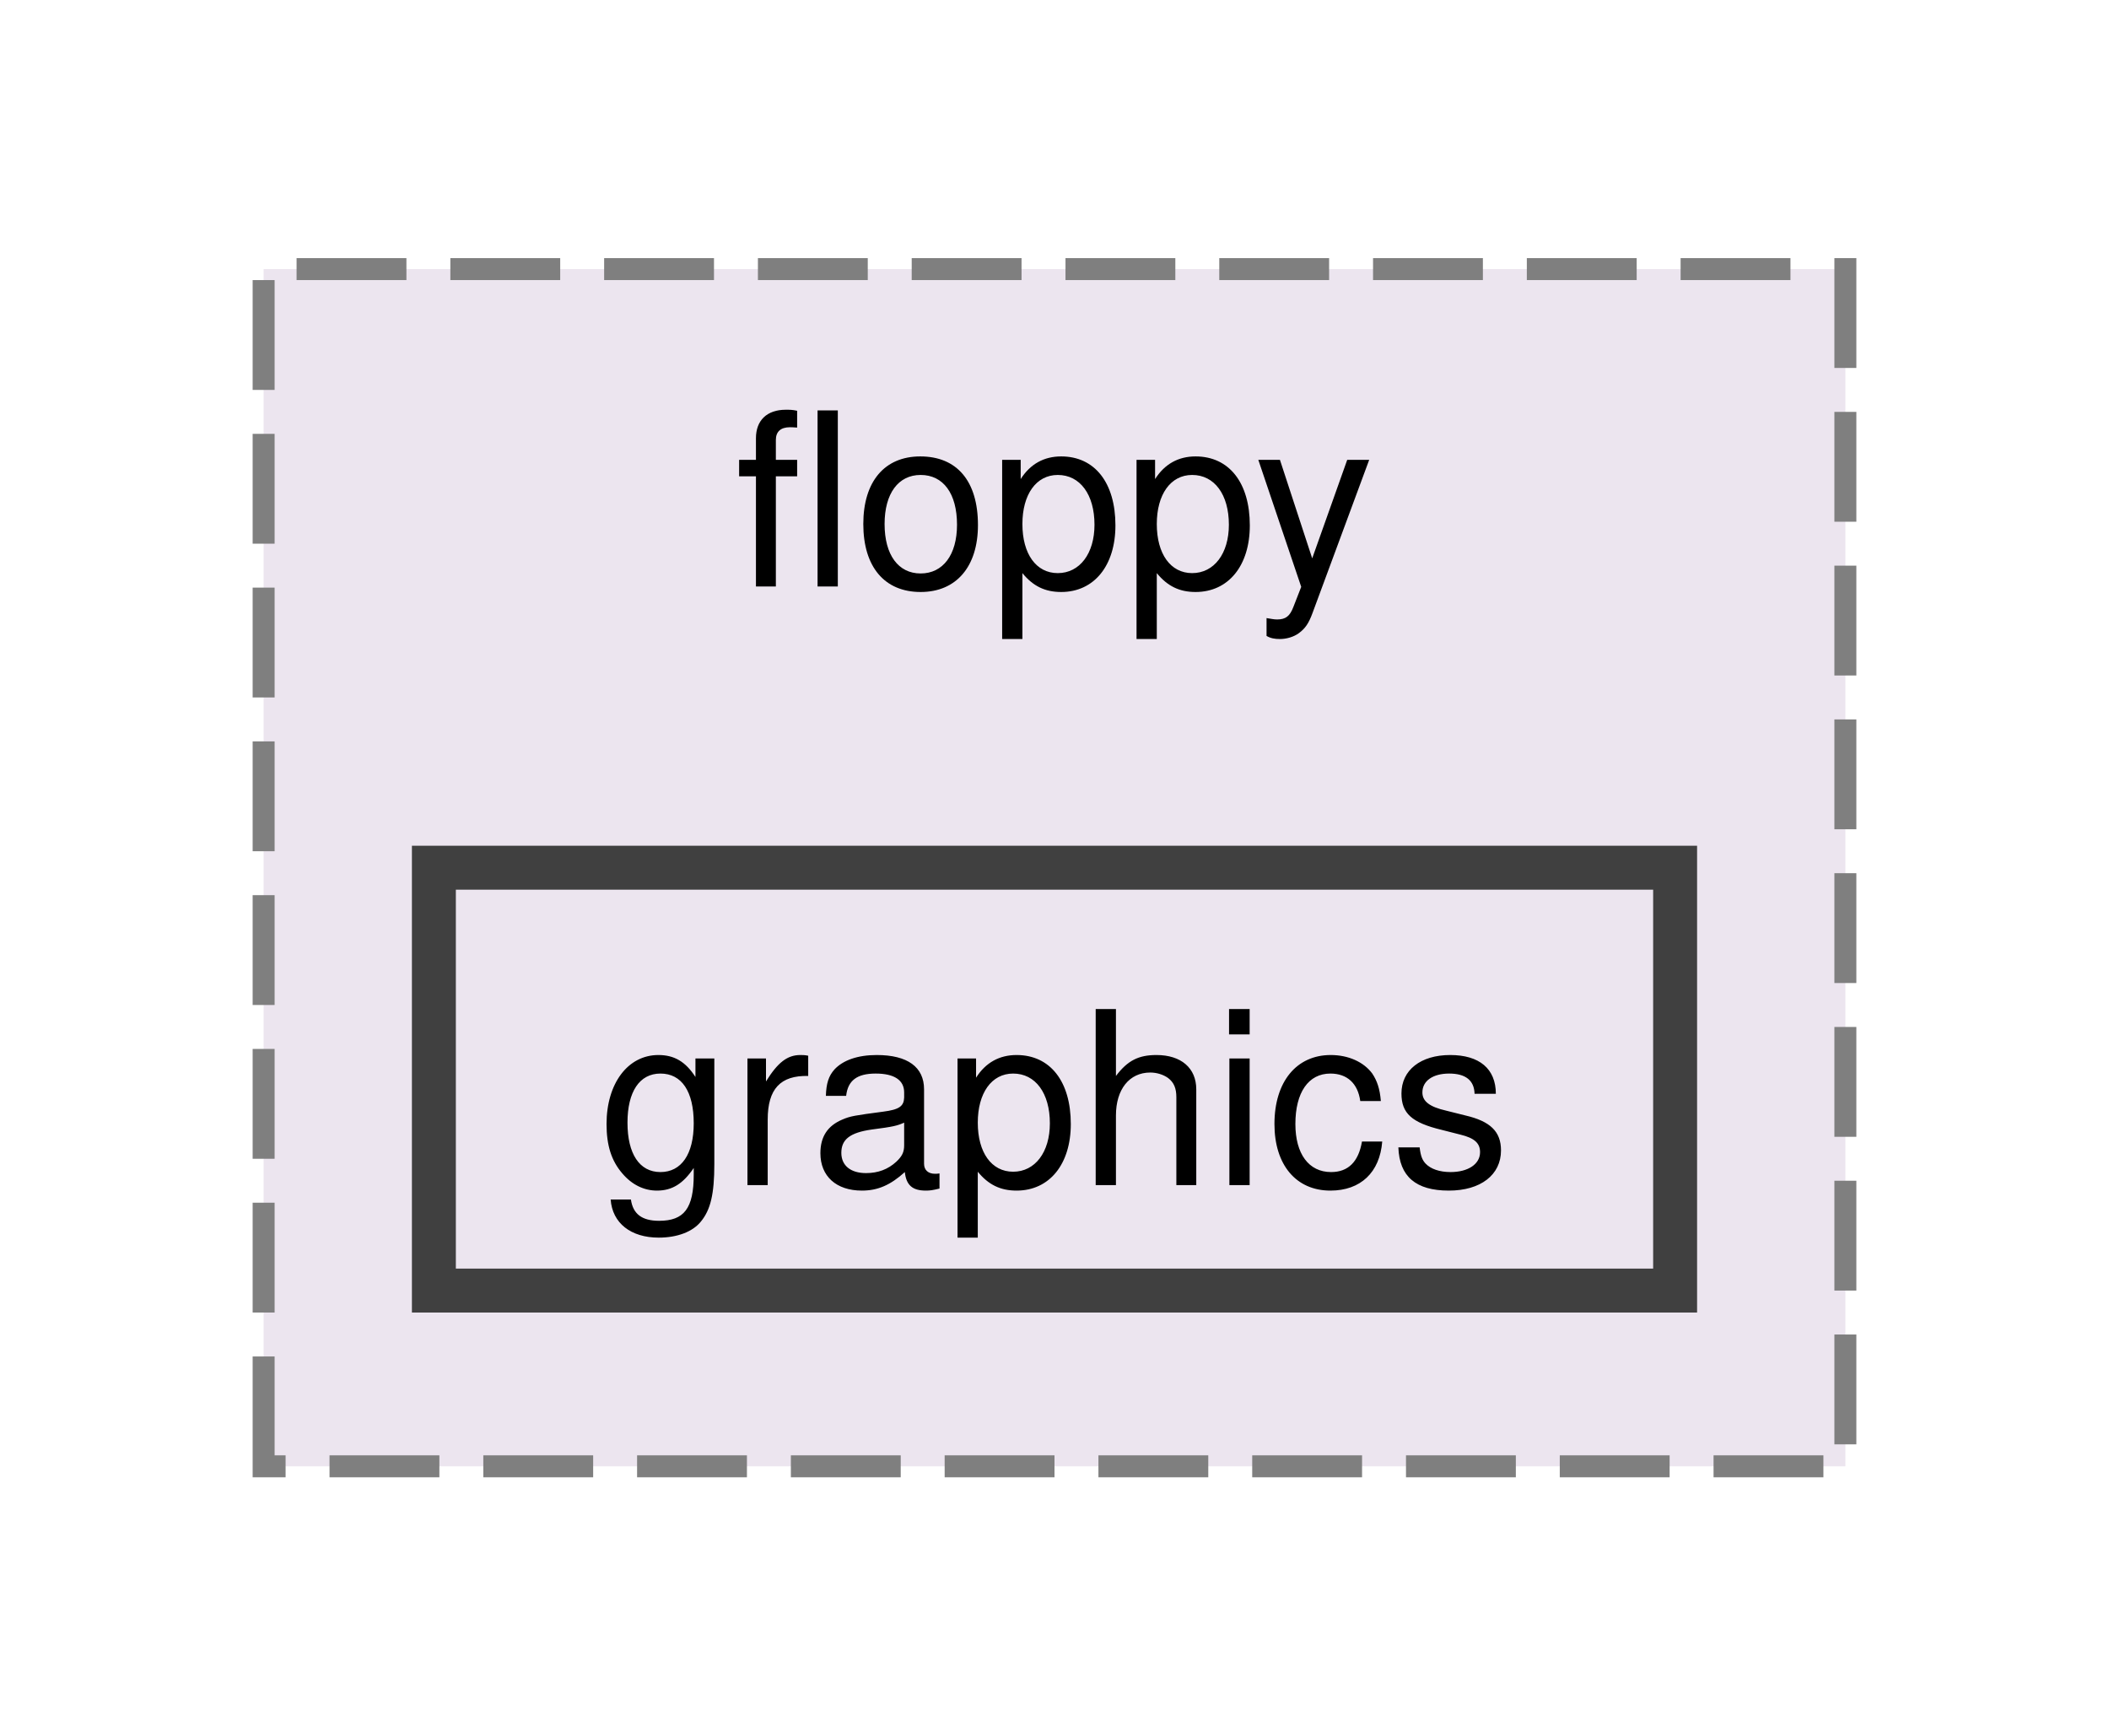
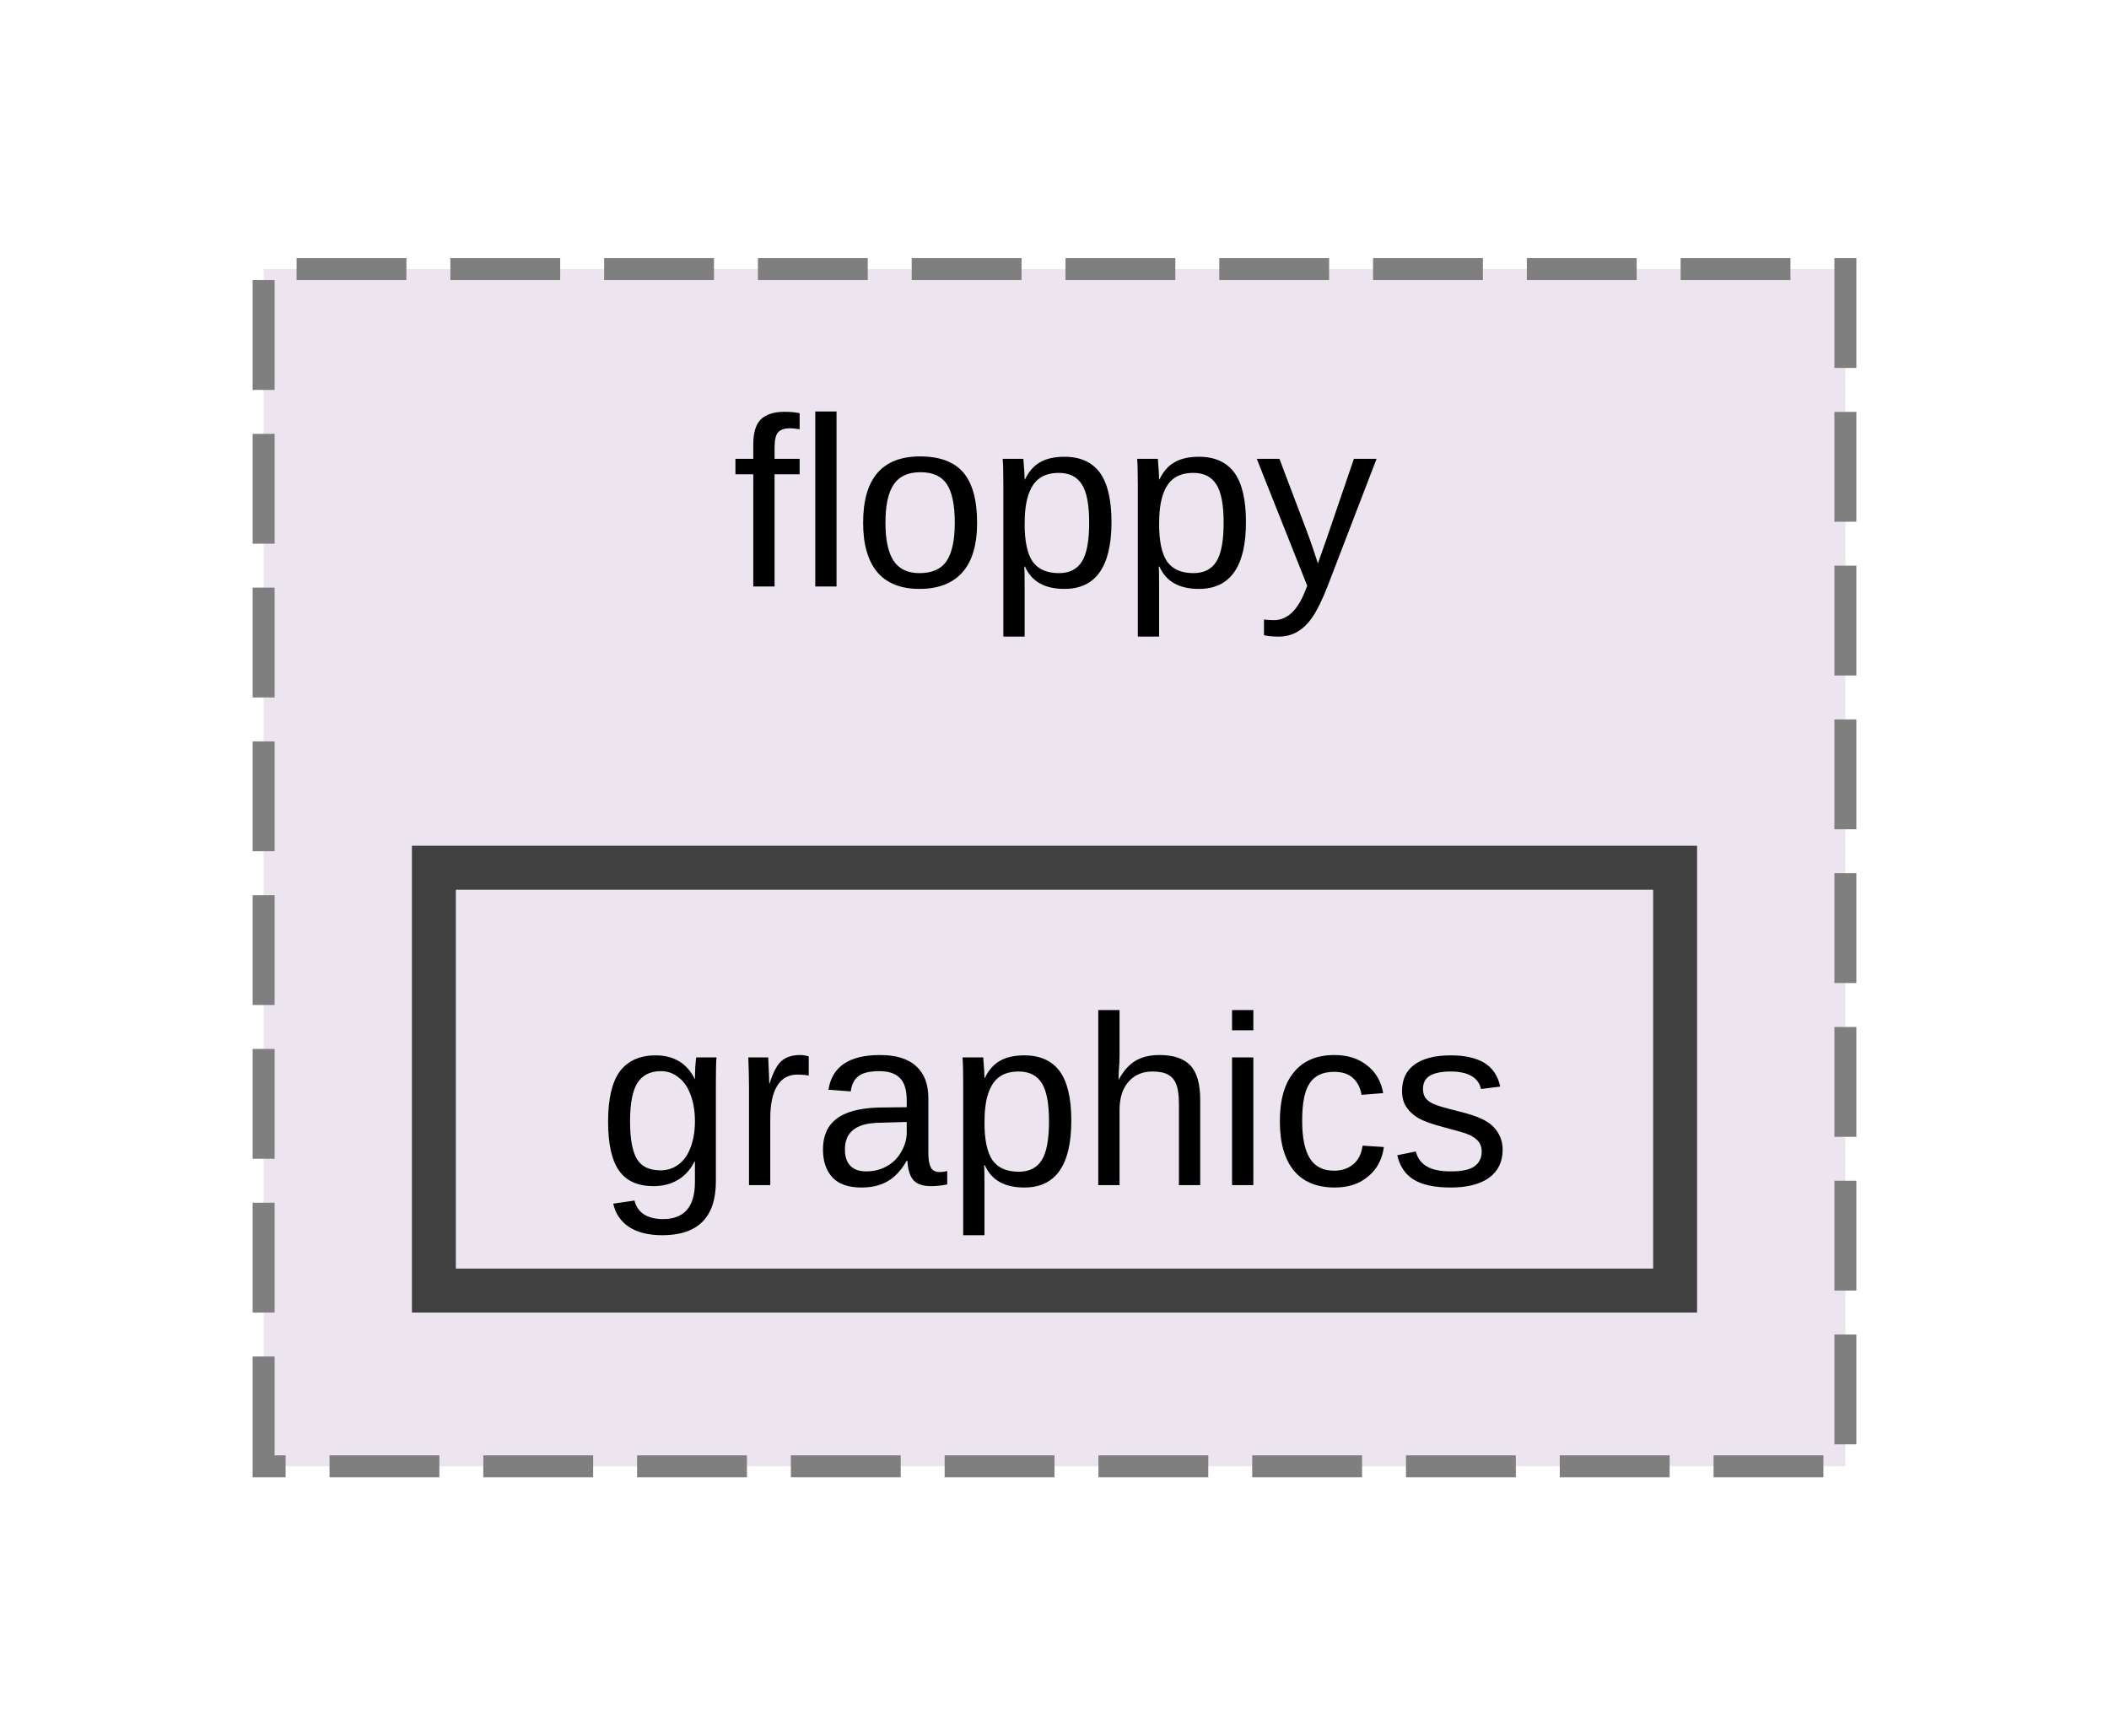
<svg xmlns="http://www.w3.org/2000/svg" xmlns:xlink="http://www.w3.org/1999/xlink" width="96pt" height="79pt" viewBox="0.00 0.00 96.00 78.50">
  <g id="graph0" class="graph" transform="scale(1 1) rotate(0) translate(4 74.5)">
    <g id="clust1" class="cluster">
      <g id="a_clust1">
        <a xlink:href="dir_ae0cb1af05f1ebdc47ed7b5efe67b30c.html" target="_top" xlink:title="floppy">
          <polygon fill="#ece5ef" stroke="#7f7f7f" stroke-dasharray="5,2" points="8,-8 8,-62.5 80,-62.5 80,-8 8,-8" />
-           <text text-anchor="middle" x="44" y="-48.05" font-family="Helvetica,sans-Serif" font-size="11.00">floppy</text>
+           <text text-anchor="middle" x="44" y="-48.05" font-family="Arial" font-size="11.00">floppy</text>
        </a>
      </g>
    </g>
    <g id="node1" class="node">
      <g id="a_node1">
        <a xlink:href="dir_1470994300740420538078a3ee627803.html" target="_top" xlink:title="graphics">
          <polygon fill="#ece5ef" stroke="#404040" stroke-width="2" points="72.25,-35.25 15.75,-35.25 15.75,-16 72.25,-16 72.25,-35.25" />
-           <text text-anchor="middle" x="44" y="-20.8" font-family="Helvetica,sans-Serif" font-size="11.00">graphics</text>
+           <text text-anchor="middle" x="44" y="-20.8" font-family="Arial" font-size="11.00">graphics</text>
        </a>
      </g>
    </g>
  </g>
</svg>
